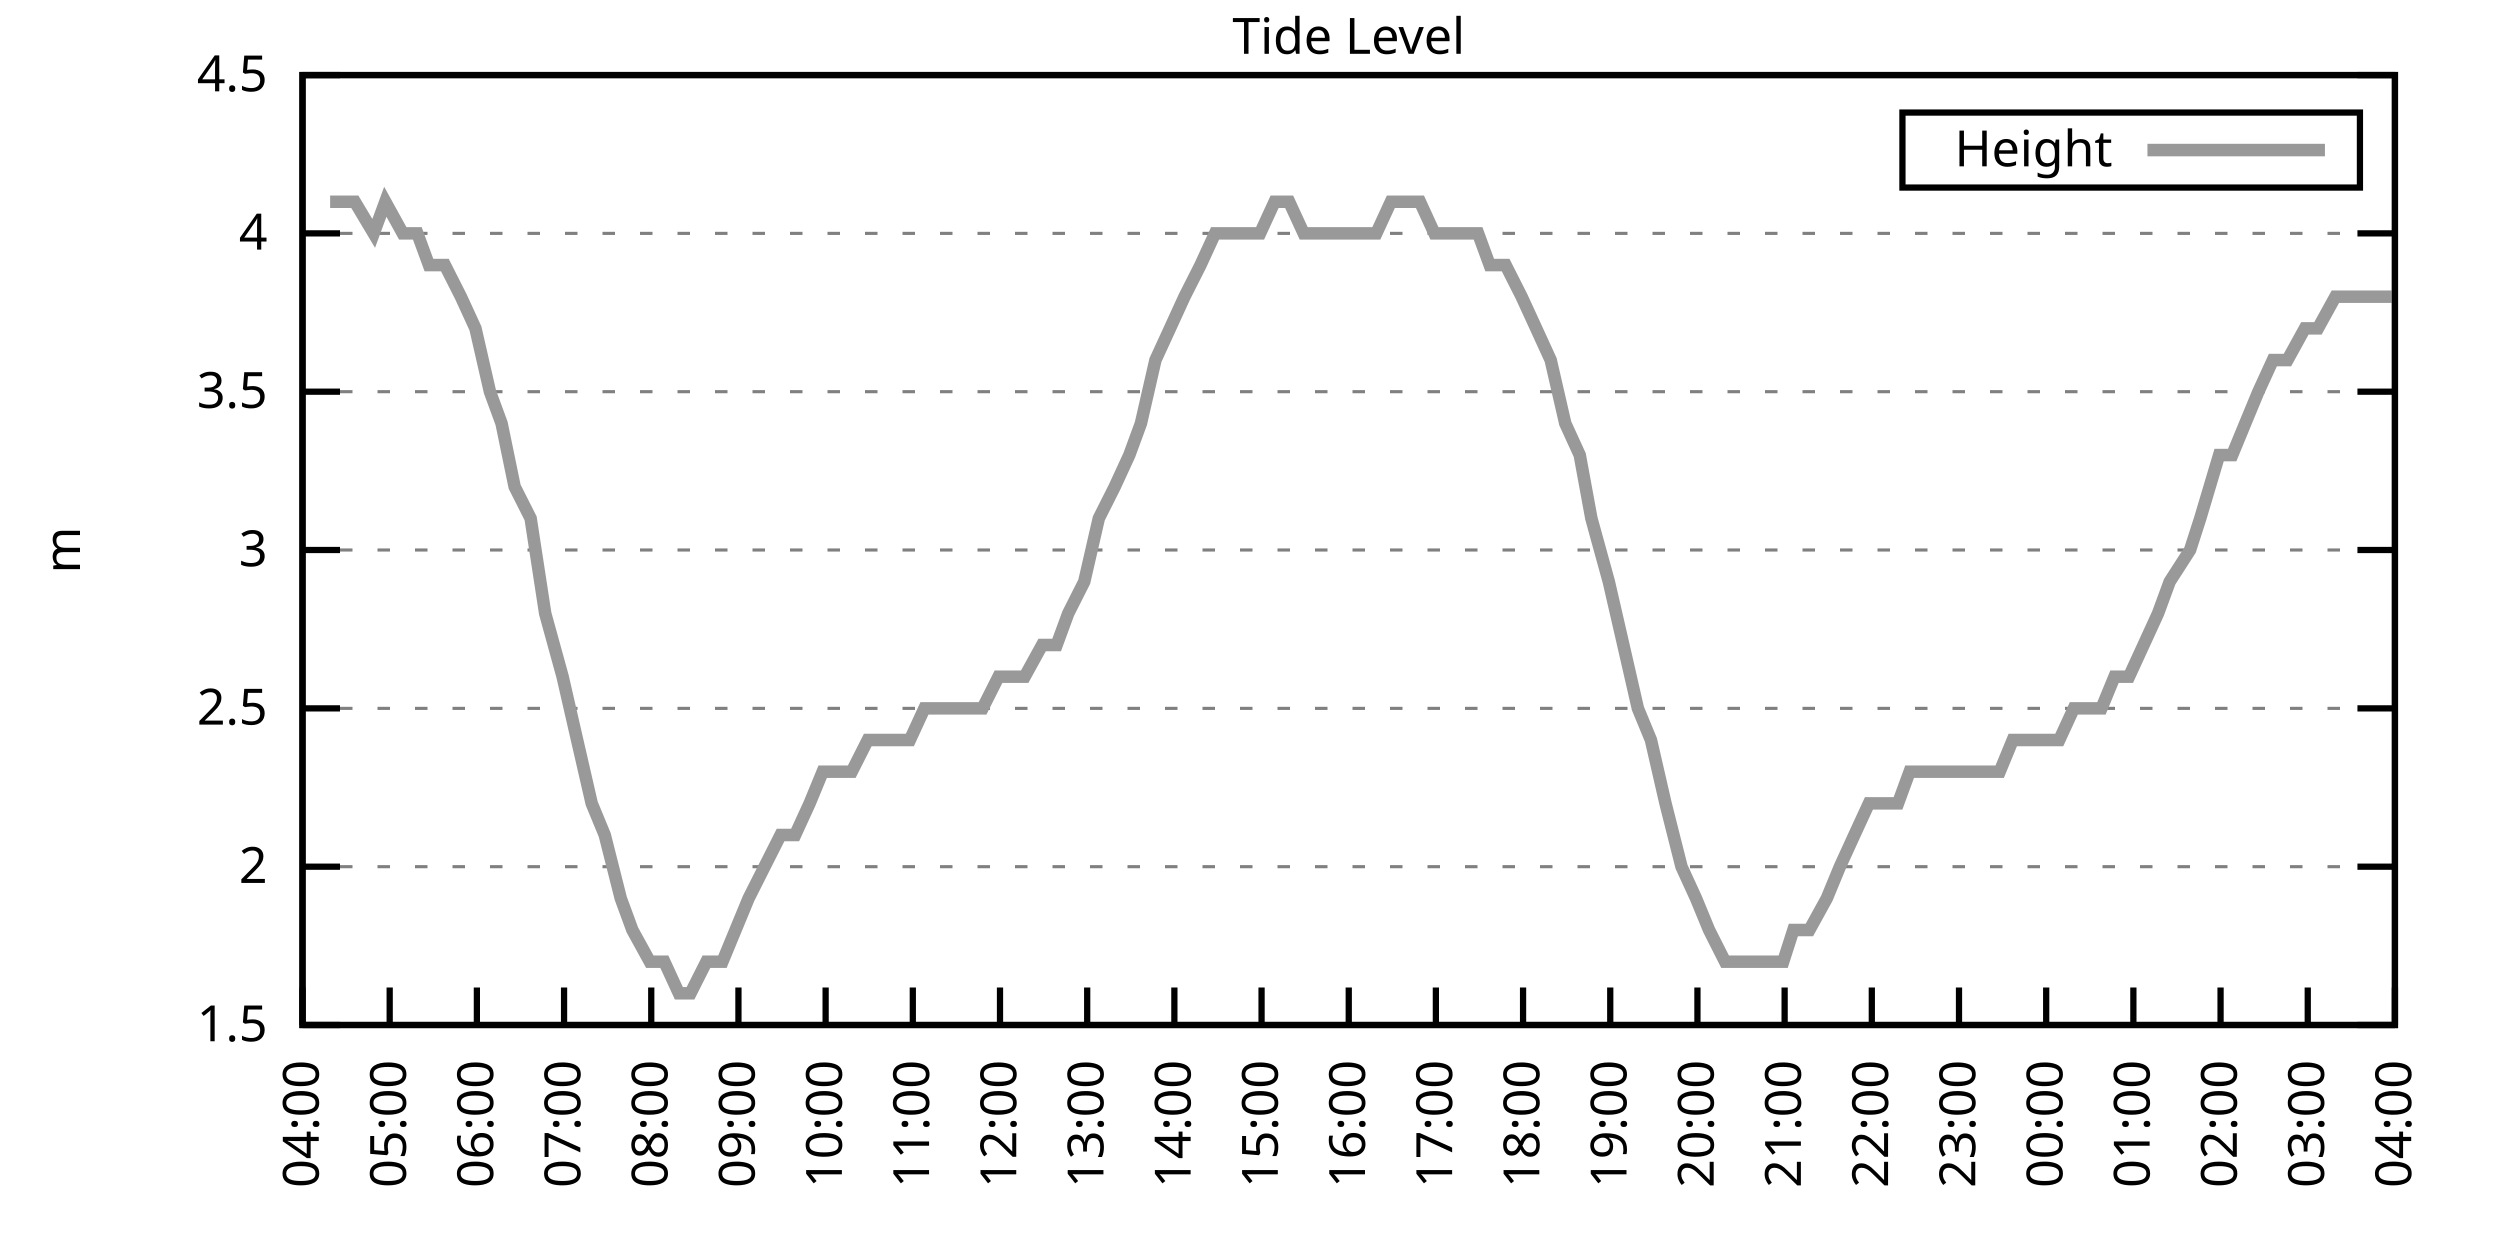
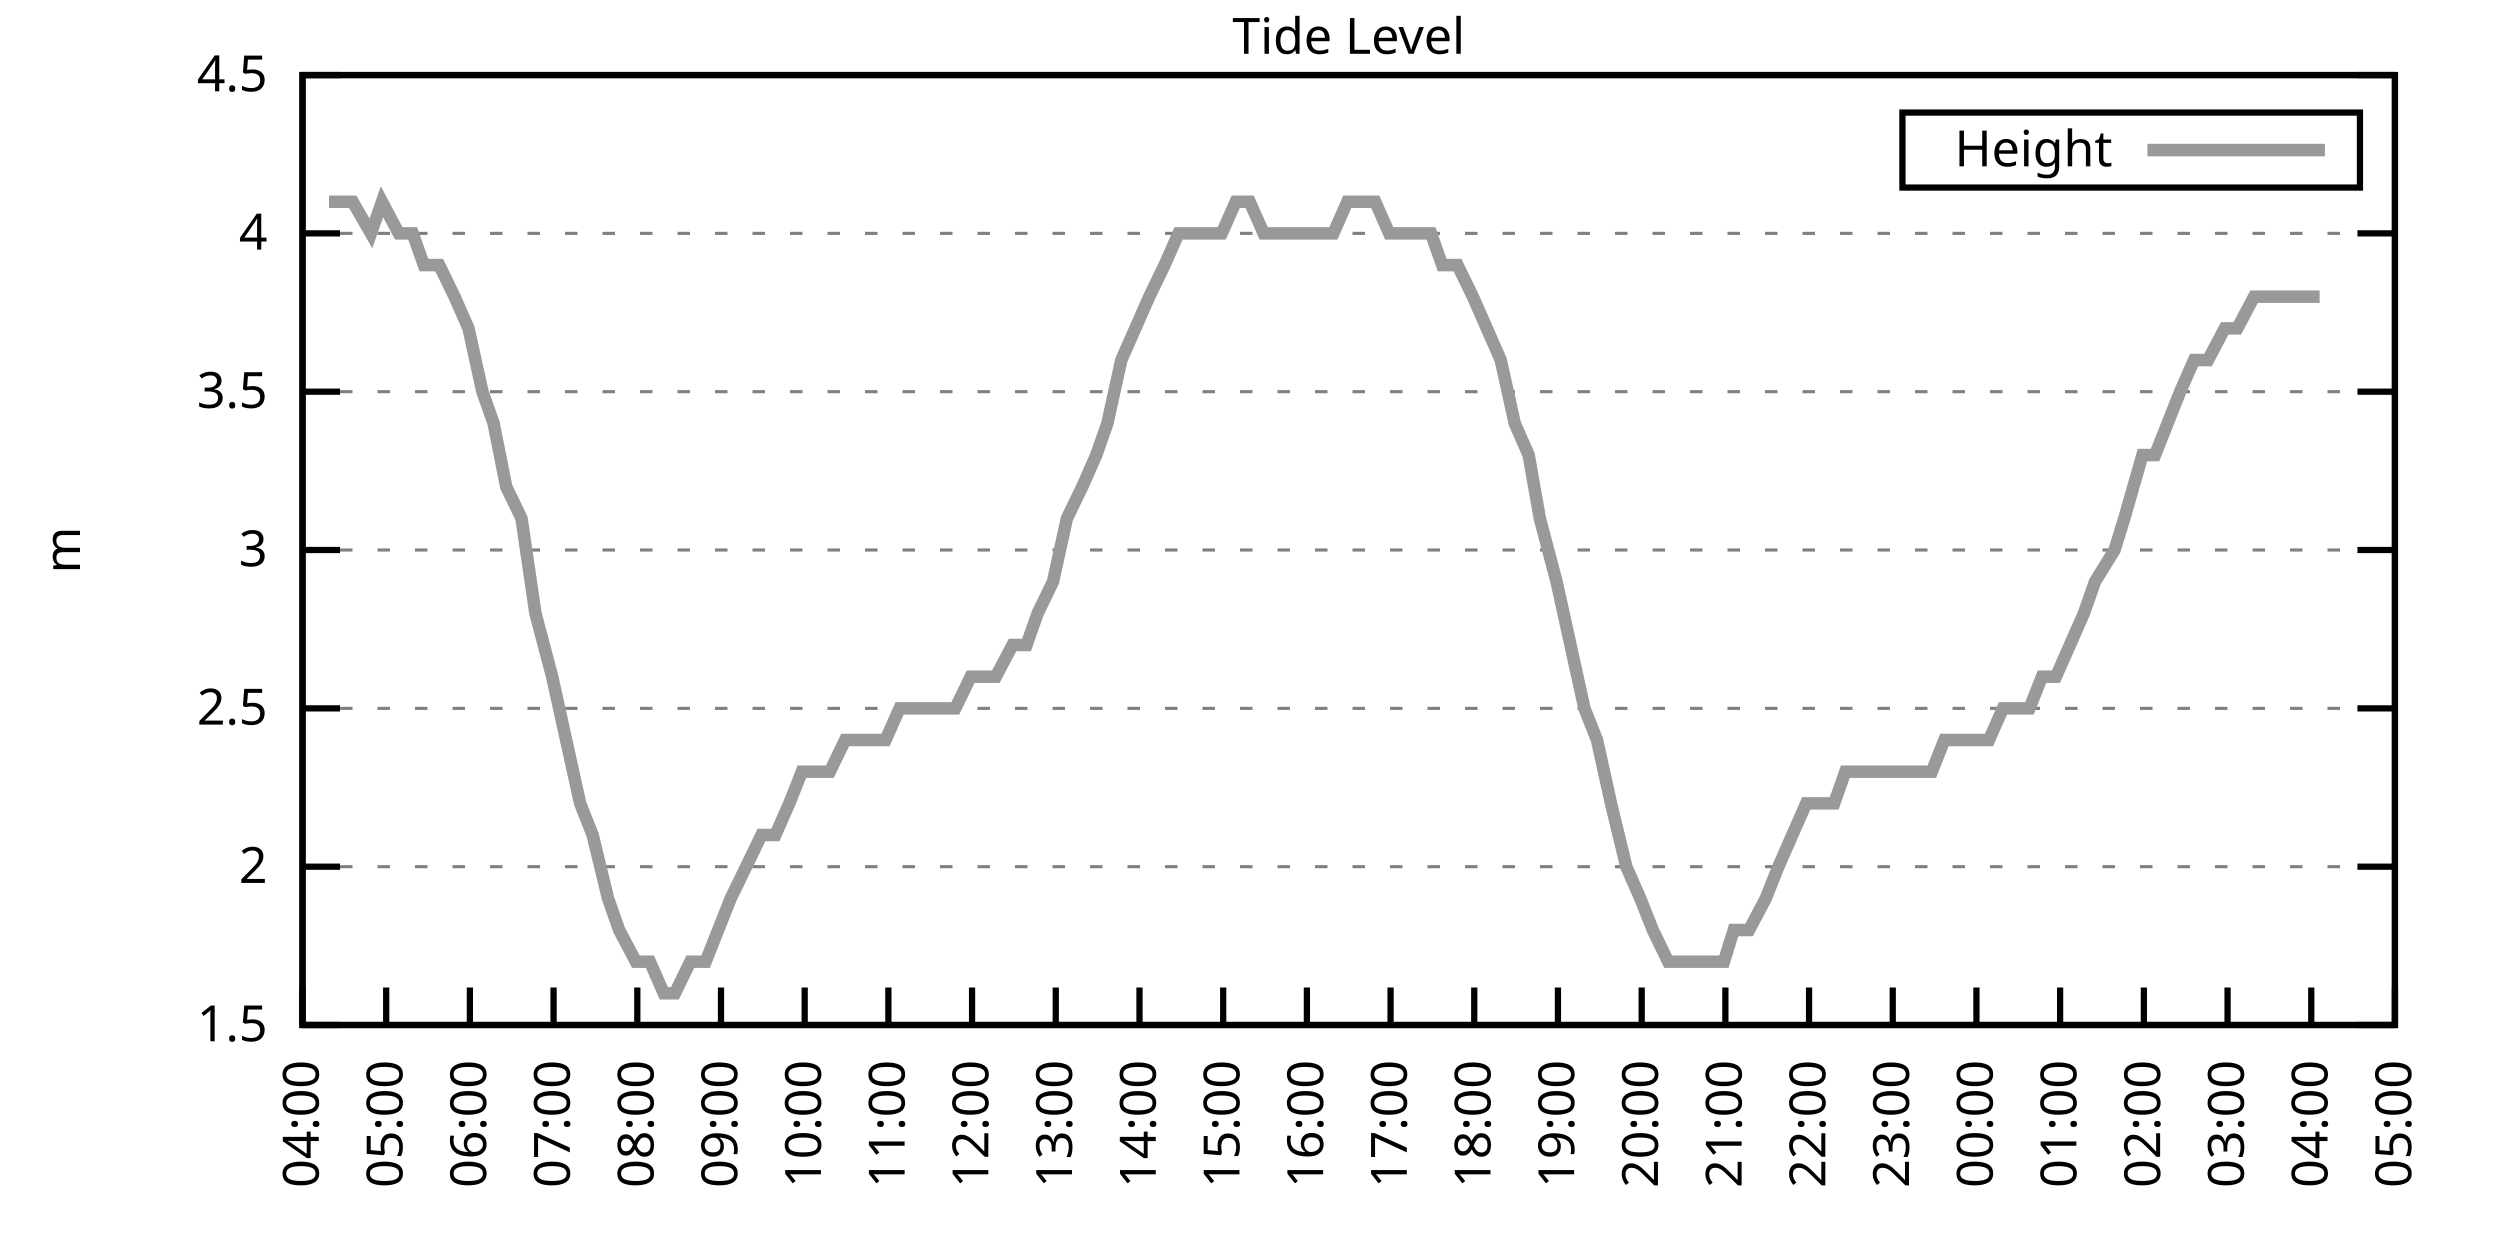
<svg xmlns="http://www.w3.org/2000/svg" xmlns:xlink="http://www.w3.org/1999/xlink" width="400" height="200" viewBox="0 0 400 200">
  <g id="gnuplot_canvas">
    <rect x="0" y="0" width="400" height="200" fill="none" />
    <defs>
      <circle id="gpDot" r="0.5" stroke-width="0.5" stroke="currentColor" />
      <path id="gpPt0" stroke-width="0.333" stroke="currentColor" d="M-1,0 h2 M0,-1 v2" />
      <path id="gpPt1" stroke-width="0.333" stroke="currentColor" d="M-1,-1 L1,1 M1,-1 L-1,1" />
      <path id="gpPt2" stroke-width="0.333" stroke="currentColor" d="M-1,0 L1,0 M0,-1 L0,1 M-1,-1 L1,1 M-1,1 L1,-1" />
      <rect id="gpPt3" stroke-width="0.333" stroke="currentColor" x="-1" y="-1" width="2" height="2" />
      <rect id="gpPt4" stroke-width="0.333" stroke="currentColor" fill="currentColor" x="-1" y="-1" width="2" height="2" />
      <circle id="gpPt5" stroke-width="0.333" stroke="currentColor" cx="0" cy="0" r="1" />
      <use xlink:href="#gpPt5" id="gpPt6" fill="currentColor" stroke="none" />
      <path id="gpPt7" stroke-width="0.333" stroke="currentColor" d="M0,-1.33 L-1.33,0.67 L1.33,0.67 z" />
      <use xlink:href="#gpPt7" id="gpPt8" fill="currentColor" stroke="none" />
      <use xlink:href="#gpPt7" id="gpPt9" stroke="currentColor" transform="rotate(180)" />
      <use xlink:href="#gpPt9" id="gpPt10" fill="currentColor" stroke="none" />
      <use xlink:href="#gpPt3" id="gpPt11" stroke="currentColor" transform="rotate(45)" />
      <use xlink:href="#gpPt11" id="gpPt12" fill="currentColor" stroke="none" />
      <path id="gpPt13" stroke-width="0.333" stroke="currentColor" d="M0,1.330 L1.265,0.411 L0.782,-1.067 L-0.782,-1.076 L-1.265,0.411 z" />
      <use xlink:href="#gpPt13" id="gpPt14" fill="currentColor" stroke="none" />
      <filter id="textbox" filterUnits="objectBoundingBox" x="0" y="0" height="1" width="1">
        <feFlood flood-color="white" flood-opacity="1" result="bgnd" />
        <feComposite in="SourceGraphic" in2="bgnd" operator="atop" />
      </filter>
      <filter id="greybox" filterUnits="objectBoundingBox" x="0" y="0" height="1" width="1">
        <feFlood flood-color="lightgrey" flood-opacity="1" result="grey" />
        <feComposite in="SourceGraphic" in2="grey" operator="atop" />
      </filter>
    </defs>
    <g fill="none" color="white" stroke="currentColor" stroke-width="1.00" stroke-linecap="butt" stroke-linejoin="miter">
</g>
    <g fill="none" color="black" stroke="currentColor" stroke-width="1.00" stroke-linecap="butt" stroke-linejoin="miter">
      <g stroke="none" shape-rendering="crispEdges">
        <polygon fill="rgb(255, 255, 255)" points="48.40,164.00 383.18,164.00 383.18,12.02 48.40,12.02 " />
      </g>
    </g>
    <g fill="none" color="black" stroke="currentColor" stroke-width="1.00" stroke-linecap="butt" stroke-linejoin="miter">
</g>
    <g fill="none" color="black" stroke="black" stroke-width="0.50" stroke-linecap="butt" stroke-linejoin="miter">
</g>
    <g fill="none" color="gray" stroke="currentColor" stroke-width="0.50" stroke-linecap="butt" stroke-linejoin="miter">
      <path stroke="gray" stroke-dasharray="2,4" class="gridline" d="M48.40,164.00 L383.19,164.00  " />
    </g>
    <g fill="none" color="gray" stroke="gray" stroke-width="1.00" stroke-linecap="butt" stroke-linejoin="miter">
</g>
    <g fill="none" color="black" stroke="currentColor" stroke-width="1.00" stroke-linecap="butt" stroke-linejoin="miter">
      <path stroke="black" d="M48.40,164.00 L54.40,164.00 M383.19,164.00 L377.19,164.00  " />
      <g transform="translate(42.80,166.60)" stroke="none" fill="black" font-family="Sans" font-size="8.00" text-anchor="end">
        <text>
          <tspan font-family="Sans"> 1.5</tspan>
        </text>
      </g>
    </g>
    <g fill="none" color="black" stroke="currentColor" stroke-width="1.00" stroke-linecap="butt" stroke-linejoin="miter">
</g>
    <g fill="none" color="black" stroke="black" stroke-width="0.50" stroke-linecap="butt" stroke-linejoin="miter">
</g>
    <g fill="none" color="gray" stroke="currentColor" stroke-width="0.50" stroke-linecap="butt" stroke-linejoin="miter">
      <path stroke="gray" stroke-dasharray="2,4" class="gridline" d="M48.40,138.67 L383.19,138.67  " />
    </g>
    <g fill="none" color="gray" stroke="gray" stroke-width="1.00" stroke-linecap="butt" stroke-linejoin="miter">
</g>
    <g fill="none" color="black" stroke="currentColor" stroke-width="1.00" stroke-linecap="butt" stroke-linejoin="miter">
      <path stroke="black" d="M48.40,138.67 L54.40,138.67 M383.19,138.67 L377.19,138.67  " />
      <g transform="translate(42.80,141.27)" stroke="none" fill="black" font-family="Sans" font-size="8.00" text-anchor="end">
        <text>
          <tspan font-family="Sans"> 2</tspan>
        </text>
      </g>
    </g>
    <g fill="none" color="black" stroke="currentColor" stroke-width="1.00" stroke-linecap="butt" stroke-linejoin="miter">
</g>
    <g fill="none" color="black" stroke="black" stroke-width="0.50" stroke-linecap="butt" stroke-linejoin="miter">
</g>
    <g fill="none" color="gray" stroke="currentColor" stroke-width="0.50" stroke-linecap="butt" stroke-linejoin="miter">
      <path stroke="gray" stroke-dasharray="2,4" class="gridline" d="M48.40,113.34 L383.19,113.34  " />
    </g>
    <g fill="none" color="gray" stroke="gray" stroke-width="1.00" stroke-linecap="butt" stroke-linejoin="miter">
</g>
    <g fill="none" color="black" stroke="currentColor" stroke-width="1.00" stroke-linecap="butt" stroke-linejoin="miter">
      <path stroke="black" d="M48.40,113.34 L54.40,113.34 M383.19,113.34 L377.19,113.34  " />
      <g transform="translate(42.80,115.94)" stroke="none" fill="black" font-family="Sans" font-size="8.00" text-anchor="end">
        <text>
          <tspan font-family="Sans"> 2.5</tspan>
        </text>
      </g>
    </g>
    <g fill="none" color="black" stroke="currentColor" stroke-width="1.00" stroke-linecap="butt" stroke-linejoin="miter">
</g>
    <g fill="none" color="black" stroke="black" stroke-width="0.50" stroke-linecap="butt" stroke-linejoin="miter">
</g>
    <g fill="none" color="gray" stroke="currentColor" stroke-width="0.50" stroke-linecap="butt" stroke-linejoin="miter">
      <path stroke="gray" stroke-dasharray="2,4" class="gridline" d="M48.40,88.00 L383.19,88.00  " />
    </g>
    <g fill="none" color="gray" stroke="gray" stroke-width="1.00" stroke-linecap="butt" stroke-linejoin="miter">
</g>
    <g fill="none" color="black" stroke="currentColor" stroke-width="1.00" stroke-linecap="butt" stroke-linejoin="miter">
      <path stroke="black" d="M48.40,88.00 L54.40,88.00 M383.19,88.00 L377.19,88.00  " />
      <g transform="translate(42.80,90.60)" stroke="none" fill="black" font-family="Sans" font-size="8.00" text-anchor="end">
        <text>
          <tspan font-family="Sans"> 3</tspan>
        </text>
      </g>
    </g>
    <g fill="none" color="black" stroke="currentColor" stroke-width="1.00" stroke-linecap="butt" stroke-linejoin="miter">
</g>
    <g fill="none" color="black" stroke="black" stroke-width="0.50" stroke-linecap="butt" stroke-linejoin="miter">
</g>
    <g fill="none" color="gray" stroke="currentColor" stroke-width="0.50" stroke-linecap="butt" stroke-linejoin="miter">
      <path stroke="gray" stroke-dasharray="2,4" class="gridline" d="M48.40,62.67 L383.19,62.67  " />
    </g>
    <g fill="none" color="gray" stroke="gray" stroke-width="1.00" stroke-linecap="butt" stroke-linejoin="miter">
</g>
    <g fill="none" color="black" stroke="currentColor" stroke-width="1.00" stroke-linecap="butt" stroke-linejoin="miter">
      <path stroke="black" d="M48.40,62.67 L54.40,62.67 M383.19,62.67 L377.19,62.67  " />
      <g transform="translate(42.80,65.27)" stroke="none" fill="black" font-family="Sans" font-size="8.00" text-anchor="end">
        <text>
          <tspan font-family="Sans"> 3.5</tspan>
        </text>
      </g>
    </g>
    <g fill="none" color="black" stroke="currentColor" stroke-width="1.00" stroke-linecap="butt" stroke-linejoin="miter">
</g>
    <g fill="none" color="black" stroke="black" stroke-width="0.50" stroke-linecap="butt" stroke-linejoin="miter">
</g>
    <g fill="none" color="gray" stroke="currentColor" stroke-width="0.50" stroke-linecap="butt" stroke-linejoin="miter">
      <path stroke="gray" stroke-dasharray="2,4" class="gridline" d="M48.40,37.34 L383.19,37.34  " />
    </g>
    <g fill="none" color="gray" stroke="gray" stroke-width="1.00" stroke-linecap="butt" stroke-linejoin="miter">
</g>
    <g fill="none" color="black" stroke="currentColor" stroke-width="1.00" stroke-linecap="butt" stroke-linejoin="miter">
      <path stroke="black" d="M48.40,37.34 L54.40,37.34 M383.19,37.34 L377.19,37.34  " />
      <g transform="translate(42.80,39.94)" stroke="none" fill="black" font-family="Sans" font-size="8.00" text-anchor="end">
        <text>
          <tspan font-family="Sans"> 4</tspan>
        </text>
      </g>
    </g>
    <g fill="none" color="black" stroke="currentColor" stroke-width="1.00" stroke-linecap="butt" stroke-linejoin="miter">
</g>
    <g fill="none" color="black" stroke="black" stroke-width="0.50" stroke-linecap="butt" stroke-linejoin="miter">
</g>
    <g fill="none" color="gray" stroke="currentColor" stroke-width="0.50" stroke-linecap="butt" stroke-linejoin="miter">
      <path stroke="gray" stroke-dasharray="2,4" class="gridline" d="M48.40,12.01 L383.19,12.01  " />
    </g>
    <g fill="none" color="gray" stroke="gray" stroke-width="1.00" stroke-linecap="butt" stroke-linejoin="miter">
</g>
    <g fill="none" color="black" stroke="currentColor" stroke-width="1.00" stroke-linecap="butt" stroke-linejoin="miter">
      <path stroke="black" d="M48.40,12.01 L54.40,12.01 M383.19,12.01 L377.19,12.01  " />
      <g transform="translate(42.80,14.61)" stroke="none" fill="black" font-family="Sans" font-size="8.00" text-anchor="end">
        <text>
          <tspan font-family="Sans"> 4.5</tspan>
        </text>
      </g>
    </g>
    <g fill="none" color="black" stroke="currentColor" stroke-width="1.00" stroke-linecap="butt" stroke-linejoin="miter">
      <path stroke="black" d="M48.40,164.00 L48.40,158.00  " />
      <g transform="translate(51.00,169.60) rotate(270.00)" stroke="none" fill="black" font-family="Sans" font-size="8.00" text-anchor="end">
        <text>
          <tspan font-family="Sans">04:00</tspan>
        </text>
      </g>
    </g>
    <g fill="none" color="black" stroke="currentColor" stroke-width="1.00" stroke-linecap="butt" stroke-linejoin="miter">
-       <path stroke="black" d="M62.35,164.00 L62.35,158.00  " />
-       <g transform="translate(64.95,169.60) rotate(270.00)" stroke="none" fill="black" font-family="Sans" font-size="8.00" text-anchor="end">
+       <path stroke="black" d="M61.79,164.00 L61.79,158.00  " />
+       <g transform="translate(64.39,169.60) rotate(270.00)" stroke="none" fill="black" font-family="Sans" font-size="8.00" text-anchor="end">
        <text>
          <tspan font-family="Sans">05:00</tspan>
        </text>
      </g>
    </g>
    <g fill="none" color="black" stroke="currentColor" stroke-width="1.00" stroke-linecap="butt" stroke-linejoin="miter">
-       <path stroke="black" d="M76.30,164.00 L76.30,158.00  " />
-       <g transform="translate(78.90,169.60) rotate(270.00)" stroke="none" fill="black" font-family="Sans" font-size="8.00" text-anchor="end">
+       <path stroke="black" d="M75.18,164.00 L75.18,158.00  " />
+       <g transform="translate(77.78,169.60) rotate(270.00)" stroke="none" fill="black" font-family="Sans" font-size="8.00" text-anchor="end">
        <text>
          <tspan font-family="Sans">06:00</tspan>
        </text>
      </g>
    </g>
    <g fill="none" color="black" stroke="currentColor" stroke-width="1.00" stroke-linecap="butt" stroke-linejoin="miter">
-       <path stroke="black" d="M90.25,164.00 L90.25,158.00  " />
-       <g transform="translate(92.85,169.60) rotate(270.00)" stroke="none" fill="black" font-family="Sans" font-size="8.00" text-anchor="end">
+       <path stroke="black" d="M88.57,164.00 L88.57,158.00  " />
+       <g transform="translate(91.17,169.60) rotate(270.00)" stroke="none" fill="black" font-family="Sans" font-size="8.00" text-anchor="end">
        <text>
          <tspan font-family="Sans">07:00</tspan>
        </text>
      </g>
    </g>
    <g fill="none" color="black" stroke="currentColor" stroke-width="1.00" stroke-linecap="butt" stroke-linejoin="miter">
-       <path stroke="black" d="M104.20,164.00 L104.20,158.00  " />
-       <g transform="translate(106.80,169.60) rotate(270.00)" stroke="none" fill="black" font-family="Sans" font-size="8.00" text-anchor="end">
+       <path stroke="black" d="M101.97,164.00 L101.97,158.00  " />
+       <g transform="translate(104.57,169.60) rotate(270.00)" stroke="none" fill="black" font-family="Sans" font-size="8.00" text-anchor="end">
        <text>
          <tspan font-family="Sans">08:00</tspan>
        </text>
      </g>
    </g>
    <g fill="none" color="black" stroke="currentColor" stroke-width="1.00" stroke-linecap="butt" stroke-linejoin="miter">
-       <path stroke="black" d="M118.15,164.00 L118.15,158.00  " />
-       <g transform="translate(120.75,169.60) rotate(270.00)" stroke="none" fill="black" font-family="Sans" font-size="8.00" text-anchor="end">
+       <path stroke="black" d="M115.36,164.00 L115.36,158.00  " />
+       <g transform="translate(117.96,169.60) rotate(270.00)" stroke="none" fill="black" font-family="Sans" font-size="8.00" text-anchor="end">
        <text>
          <tspan font-family="Sans">09:00</tspan>
        </text>
      </g>
    </g>
    <g fill="none" color="black" stroke="currentColor" stroke-width="1.00" stroke-linecap="butt" stroke-linejoin="miter">
-       <path stroke="black" d="M132.10,164.00 L132.10,158.00  " />
-       <g transform="translate(134.70,169.60) rotate(270.00)" stroke="none" fill="black" font-family="Sans" font-size="8.00" text-anchor="end">
+       <path stroke="black" d="M128.75,164.00 L128.75,158.00  " />
+       <g transform="translate(131.35,169.60) rotate(270.00)" stroke="none" fill="black" font-family="Sans" font-size="8.00" text-anchor="end">
        <text>
          <tspan font-family="Sans">10:00</tspan>
        </text>
      </g>
    </g>
    <g fill="none" color="black" stroke="currentColor" stroke-width="1.00" stroke-linecap="butt" stroke-linejoin="miter">
-       <path stroke="black" d="M146.05,164.00 L146.05,158.00  " />
-       <g transform="translate(148.65,169.60) rotate(270.00)" stroke="none" fill="black" font-family="Sans" font-size="8.00" text-anchor="end">
+       <path stroke="black" d="M142.14,164.00 L142.14,158.00  " />
+       <g transform="translate(144.74,169.60) rotate(270.00)" stroke="none" fill="black" font-family="Sans" font-size="8.00" text-anchor="end">
        <text>
          <tspan font-family="Sans">11:00</tspan>
        </text>
      </g>
    </g>
    <g fill="none" color="black" stroke="currentColor" stroke-width="1.00" stroke-linecap="butt" stroke-linejoin="miter">
-       <path stroke="black" d="M160.00,164.00 L160.00,158.00  " />
-       <g transform="translate(162.60,169.60) rotate(270.00)" stroke="none" fill="black" font-family="Sans" font-size="8.00" text-anchor="end">
+       <path stroke="black" d="M155.53,164.00 L155.53,158.00  " />
+       <g transform="translate(158.13,169.60) rotate(270.00)" stroke="none" fill="black" font-family="Sans" font-size="8.00" text-anchor="end">
        <text>
          <tspan font-family="Sans">12:00</tspan>
        </text>
      </g>
    </g>
    <g fill="none" color="black" stroke="currentColor" stroke-width="1.00" stroke-linecap="butt" stroke-linejoin="miter">
-       <path stroke="black" d="M173.95,164.00 L173.95,158.00  " />
-       <g transform="translate(176.55,169.60) rotate(270.00)" stroke="none" fill="black" font-family="Sans" font-size="8.00" text-anchor="end">
+       <path stroke="black" d="M168.92,164.00 L168.92,158.00  " />
+       <g transform="translate(171.52,169.60) rotate(270.00)" stroke="none" fill="black" font-family="Sans" font-size="8.00" text-anchor="end">
        <text>
          <tspan font-family="Sans">13:00</tspan>
        </text>
      </g>
    </g>
    <g fill="none" color="black" stroke="currentColor" stroke-width="1.00" stroke-linecap="butt" stroke-linejoin="miter">
-       <path stroke="black" d="M187.90,164.00 L187.90,158.00  " />
-       <g transform="translate(190.50,169.60) rotate(270.00)" stroke="none" fill="black" font-family="Sans" font-size="8.00" text-anchor="end">
+       <path stroke="black" d="M182.32,164.00 L182.32,158.00  " />
+       <g transform="translate(184.92,169.60) rotate(270.00)" stroke="none" fill="black" font-family="Sans" font-size="8.00" text-anchor="end">
        <text>
          <tspan font-family="Sans">14:00</tspan>
        </text>
      </g>
    </g>
    <g fill="none" color="black" stroke="currentColor" stroke-width="1.00" stroke-linecap="butt" stroke-linejoin="miter">
-       <path stroke="black" d="M201.85,164.00 L201.85,158.00  " />
-       <g transform="translate(204.45,169.60) rotate(270.00)" stroke="none" fill="black" font-family="Sans" font-size="8.00" text-anchor="end">
+       <path stroke="black" d="M195.71,164.00 L195.71,158.00  " />
+       <g transform="translate(198.31,169.60) rotate(270.00)" stroke="none" fill="black" font-family="Sans" font-size="8.00" text-anchor="end">
        <text>
          <tspan font-family="Sans">15:00</tspan>
        </text>
      </g>
    </g>
    <g fill="none" color="black" stroke="currentColor" stroke-width="1.00" stroke-linecap="butt" stroke-linejoin="miter">
-       <path stroke="black" d="M215.80,164.00 L215.80,158.00  " />
-       <g transform="translate(218.40,169.60) rotate(270.00)" stroke="none" fill="black" font-family="Sans" font-size="8.00" text-anchor="end">
+       <path stroke="black" d="M209.10,164.00 L209.10,158.00  " />
+       <g transform="translate(211.70,169.60) rotate(270.00)" stroke="none" fill="black" font-family="Sans" font-size="8.00" text-anchor="end">
        <text>
          <tspan font-family="Sans">16:00</tspan>
        </text>
      </g>
    </g>
    <g fill="none" color="black" stroke="currentColor" stroke-width="1.00" stroke-linecap="butt" stroke-linejoin="miter">
-       <path stroke="black" d="M229.74,164.00 L229.74,158.00  " />
-       <g transform="translate(232.34,169.60) rotate(270.00)" stroke="none" fill="black" font-family="Sans" font-size="8.00" text-anchor="end">
+       <path stroke="black" d="M222.49,164.00 L222.49,158.00  " />
+       <g transform="translate(225.09,169.60) rotate(270.00)" stroke="none" fill="black" font-family="Sans" font-size="8.00" text-anchor="end">
        <text>
          <tspan font-family="Sans">17:00</tspan>
        </text>
      </g>
    </g>
    <g fill="none" color="black" stroke="currentColor" stroke-width="1.00" stroke-linecap="butt" stroke-linejoin="miter">
-       <path stroke="black" d="M243.69,164.00 L243.69,158.00  " />
-       <g transform="translate(246.29,169.60) rotate(270.00)" stroke="none" fill="black" font-family="Sans" font-size="8.00" text-anchor="end">
+       <path stroke="black" d="M235.88,164.00 L235.88,158.00  " />
+       <g transform="translate(238.48,169.60) rotate(270.00)" stroke="none" fill="black" font-family="Sans" font-size="8.00" text-anchor="end">
        <text>
          <tspan font-family="Sans">18:00</tspan>
        </text>
      </g>
    </g>
    <g fill="none" color="black" stroke="currentColor" stroke-width="1.00" stroke-linecap="butt" stroke-linejoin="miter">
-       <path stroke="black" d="M257.64,164.00 L257.64,158.00  " />
-       <g transform="translate(260.24,169.60) rotate(270.00)" stroke="none" fill="black" font-family="Sans" font-size="8.00" text-anchor="end">
+       <path stroke="black" d="M249.27,164.00 L249.27,158.00  " />
+       <g transform="translate(251.87,169.60) rotate(270.00)" stroke="none" fill="black" font-family="Sans" font-size="8.00" text-anchor="end">
        <text>
          <tspan font-family="Sans">19:00</tspan>
        </text>
      </g>
    </g>
    <g fill="none" color="black" stroke="currentColor" stroke-width="1.00" stroke-linecap="butt" stroke-linejoin="miter">
-       <path stroke="black" d="M271.59,164.00 L271.59,158.00  " />
-       <g transform="translate(274.19,169.60) rotate(270.00)" stroke="none" fill="black" font-family="Sans" font-size="8.00" text-anchor="end">
+       <path stroke="black" d="M262.67,164.00 L262.67,158.00  " />
+       <g transform="translate(265.27,169.60) rotate(270.00)" stroke="none" fill="black" font-family="Sans" font-size="8.00" text-anchor="end">
        <text>
          <tspan font-family="Sans">20:00</tspan>
        </text>
      </g>
    </g>
    <g fill="none" color="black" stroke="currentColor" stroke-width="1.00" stroke-linecap="butt" stroke-linejoin="miter">
-       <path stroke="black" d="M285.54,164.00 L285.54,158.00  " />
-       <g transform="translate(288.14,169.60) rotate(270.00)" stroke="none" fill="black" font-family="Sans" font-size="8.00" text-anchor="end">
+       <path stroke="black" d="M276.06,164.00 L276.06,158.00  " />
+       <g transform="translate(278.66,169.60) rotate(270.00)" stroke="none" fill="black" font-family="Sans" font-size="8.00" text-anchor="end">
        <text>
          <tspan font-family="Sans">21:00</tspan>
        </text>
      </g>
    </g>
    <g fill="none" color="black" stroke="currentColor" stroke-width="1.00" stroke-linecap="butt" stroke-linejoin="miter">
-       <path stroke="black" d="M299.49,164.00 L299.49,158.00  " />
-       <g transform="translate(302.09,169.60) rotate(270.00)" stroke="none" fill="black" font-family="Sans" font-size="8.00" text-anchor="end">
+       <path stroke="black" d="M289.45,164.00 L289.45,158.00  " />
+       <g transform="translate(292.05,169.60) rotate(270.00)" stroke="none" fill="black" font-family="Sans" font-size="8.00" text-anchor="end">
        <text>
          <tspan font-family="Sans">22:00</tspan>
        </text>
      </g>
    </g>
    <g fill="none" color="black" stroke="currentColor" stroke-width="1.00" stroke-linecap="butt" stroke-linejoin="miter">
-       <path stroke="black" d="M313.44,164.00 L313.44,158.00  " />
-       <g transform="translate(316.04,169.60) rotate(270.00)" stroke="none" fill="black" font-family="Sans" font-size="8.00" text-anchor="end">
+       <path stroke="black" d="M302.84,164.00 L302.84,158.00  " />
+       <g transform="translate(305.44,169.60) rotate(270.00)" stroke="none" fill="black" font-family="Sans" font-size="8.00" text-anchor="end">
        <text>
          <tspan font-family="Sans">23:00</tspan>
        </text>
      </g>
    </g>
    <g fill="none" color="black" stroke="currentColor" stroke-width="1.00" stroke-linecap="butt" stroke-linejoin="miter">
-       <path stroke="black" d="M327.39,164.00 L327.39,158.00  " />
-       <g transform="translate(329.99,169.60) rotate(270.00)" stroke="none" fill="black" font-family="Sans" font-size="8.00" text-anchor="end">
+       <path stroke="black" d="M316.23,164.00 L316.23,158.00  " />
+       <g transform="translate(318.83,169.60) rotate(270.00)" stroke="none" fill="black" font-family="Sans" font-size="8.00" text-anchor="end">
        <text>
          <tspan font-family="Sans">00:00</tspan>
        </text>
      </g>
    </g>
    <g fill="none" color="black" stroke="currentColor" stroke-width="1.00" stroke-linecap="butt" stroke-linejoin="miter">
-       <path stroke="black" d="M341.34,164.00 L341.34,158.00  " />
-       <g transform="translate(343.94,169.60) rotate(270.00)" stroke="none" fill="black" font-family="Sans" font-size="8.00" text-anchor="end">
+       <path stroke="black" d="M329.62,164.00 L329.62,158.00  " />
+       <g transform="translate(332.22,169.60) rotate(270.00)" stroke="none" fill="black" font-family="Sans" font-size="8.00" text-anchor="end">
        <text>
          <tspan font-family="Sans">01:00</tspan>
        </text>
      </g>
    </g>
    <g fill="none" color="black" stroke="currentColor" stroke-width="1.00" stroke-linecap="butt" stroke-linejoin="miter">
-       <path stroke="black" d="M355.29,164.00 L355.29,158.00  " />
-       <g transform="translate(357.89,169.60) rotate(270.00)" stroke="none" fill="black" font-family="Sans" font-size="8.00" text-anchor="end">
+       <path stroke="black" d="M343.02,164.00 L343.02,158.00  " />
+       <g transform="translate(345.62,169.60) rotate(270.00)" stroke="none" fill="black" font-family="Sans" font-size="8.00" text-anchor="end">
        <text>
          <tspan font-family="Sans">02:00</tspan>
        </text>
      </g>
    </g>
    <g fill="none" color="black" stroke="currentColor" stroke-width="1.00" stroke-linecap="butt" stroke-linejoin="miter">
-       <path stroke="black" d="M369.24,164.00 L369.24,158.00  " />
-       <g transform="translate(371.84,169.60) rotate(270.00)" stroke="none" fill="black" font-family="Sans" font-size="8.00" text-anchor="end">
+       <path stroke="black" d="M356.41,164.00 L356.41,158.00  " />
+       <g transform="translate(359.01,169.60) rotate(270.00)" stroke="none" fill="black" font-family="Sans" font-size="8.00" text-anchor="end">
        <text>
          <tspan font-family="Sans">03:00</tspan>
+         </text>
+       </g>
+     </g>
+     <g fill="none" color="black" stroke="currentColor" stroke-width="1.00" stroke-linecap="butt" stroke-linejoin="miter">
+       <path stroke="black" d="M369.80,164.00 L369.80,158.00  " />
+       <g transform="translate(372.40,169.60) rotate(270.00)" stroke="none" fill="black" font-family="Sans" font-size="8.00" text-anchor="end">
+         <text>
+           <tspan font-family="Sans">04:00</tspan>
        </text>
      </g>
    </g>
    <g fill="none" color="black" stroke="currentColor" stroke-width="1.00" stroke-linecap="butt" stroke-linejoin="miter">
      <path stroke="black" d="M383.19,164.00 L383.19,158.00  " />
      <g transform="translate(385.79,169.60) rotate(270.00)" stroke="none" fill="black" font-family="Sans" font-size="8.00" text-anchor="end">
        <text>
-           <tspan font-family="Sans">04:00</tspan>
+           <tspan font-family="Sans">05:00</tspan>
        </text>
      </g>
    </g>
    <g fill="none" color="black" stroke="currentColor" stroke-width="1.00" stroke-linecap="butt" stroke-linejoin="miter">
</g>
    <g fill="none" color="black" stroke="currentColor" stroke-width="1.00" stroke-linecap="butt" stroke-linejoin="miter">
      <path stroke="black" d="M48.40,12.01 L48.40,164.00 L383.19,164.00 L383.19,12.01 L48.40,12.01 Z  " />
    </g>
    <g fill="none" color="black" stroke="currentColor" stroke-width="1.00" stroke-linecap="butt" stroke-linejoin="miter">
</g>
    <g fill="none" color="black" stroke="currentColor" stroke-width="1.00" stroke-linecap="butt" stroke-linejoin="miter">
      <path stroke="black" d="M304.39,30.01 L304.39,18.01 L377.59,18.01 L377.59,30.01 L304.39,30.01 Z  " />
    </g>
    <g id="Tide_level_plot_1">
      <g fill="none" color="white" stroke="black" stroke-width="2.00" stroke-linecap="butt" stroke-linejoin="miter">
</g>
      <g fill="none" color="black" stroke="currentColor" stroke-width="2.00" stroke-linecap="butt" stroke-linejoin="miter">
        <g transform="translate(337.99,26.61)" stroke="none" fill="black" font-family="Sans" font-size="8.00" text-anchor="end">
          <text>
            <tspan font-family="Sans">Height</tspan>
          </text>
        </g>
      </g>
      <g fill="none" color="black" stroke="currentColor" stroke-width="2.00" stroke-linecap="butt" stroke-linejoin="miter">
-         <path stroke="rgb(153, 153, 153)" d="M343.59,24.01 L371.99,24.01 M52.82,32.28 L54.91,32.28 L56.77,32.28 L59.79,37.34 L61.65,32.28 L64.44,37.34   L66.77,37.34 L68.63,42.41 L71.18,42.41 L73.74,47.47 L76.07,52.54 L78.39,62.67 L80.25,67.74 L82.34,77.87   L84.90,82.94 L87.23,98.14 L90.02,108.27 L92.34,118.40 L94.67,128.54 L96.76,133.60 L99.32,143.73 L101.18,148.80   L103.97,153.87 L106.29,153.87 L108.62,158.93 L110.48,158.93 L113.03,153.87 L115.59,153.87 L119.78,143.73 L122.33,138.67   L124.89,133.60 L127.22,133.60 L129.54,128.54 L131.63,123.47 L133.72,123.47 L136.28,123.47 L138.84,118.40 L141.16,118.40   L143.49,118.40 L145.58,118.40 L147.91,113.34 L150.46,113.34 L152.79,113.34 L155.11,113.34 L157.21,113.34 L159.76,108.27   L162.09,108.27 L163.95,108.27 L166.74,103.20 L169.06,103.20 L170.92,98.14 L173.48,93.07 L175.81,82.94 L178.36,77.87   L180.69,72.81 L182.55,67.74 L184.87,57.61 L187.20,52.54 L189.52,47.47 L192.08,42.41 L194.41,37.34 L196.73,37.34   L198.82,37.34 L201.61,37.34 L203.94,32.28 L206.26,32.28 L208.59,37.34 L210.68,37.34 L213.01,37.34 L215.33,37.34   L217.65,37.34 L220.21,37.34 L222.54,32.28 L224.86,32.28 L227.19,32.28 L229.51,37.34 L231.84,37.34 L234.16,37.34   L236.49,37.34 L238.35,42.41 L240.90,42.41 L243.46,47.47 L245.79,52.54 L248.11,57.61 L250.44,67.74 L252.76,72.81   L254.62,82.94 L257.41,93.07 L259.74,103.20 L262.06,113.34 L264.15,118.40 L266.48,128.54 L269.04,138.67 L271.36,143.73   L273.45,148.80 L276.01,153.87 L278.10,153.87 L280.20,153.87 L282.75,153.87 L285.31,153.87 L286.94,148.80 L289.50,148.80   L292.29,143.73 L294.38,138.67 L296.70,133.60 L299.03,128.54 L301.35,128.54 L303.68,128.54 L305.54,123.47 L307.86,123.47   L310.42,123.47 L313.21,123.47 L315.53,123.47 L317.86,123.47 L319.95,123.47 L322.04,118.40 L324.37,118.40 L329.48,118.40   L331.81,113.34 L333.90,113.34 L336.23,113.34 L338.32,108.27 L340.64,108.27 L342.97,103.20 L345.29,98.14 L347.15,93.07   L350.41,88.00 L352.04,82.94 L355.06,72.81 L357.15,72.81 L359.24,67.74 L361.34,62.67 L363.66,57.61 L365.99,57.61   L368.78,52.54 L370.87,52.54 L373.66,47.47 L375.29,47.47 L377.84,47.47 L380.40,47.47 L382.73,47.47  " />
+         <path stroke="rgb(153, 153, 153)" d="M343.59,24.01 L371.99,24.01 M52.64,32.28 L54.65,32.28 L56.43,32.28 L59.34,37.34 L61.12,32.28 L63.80,37.34   L66.03,37.34 L67.82,42.41 L70.27,42.41 L72.73,47.47 L74.96,52.54 L77.19,62.67 L78.98,67.74 L80.99,77.87   L83.44,82.94 L85.67,98.14 L88.35,108.27 L90.58,118.40 L92.82,128.54 L94.82,133.60 L97.28,143.73 L99.06,148.80   L101.74,153.87 L103.98,153.87 L106.21,158.93 L107.99,158.93 L110.45,153.87 L112.90,153.87 L116.92,143.73 L119.38,138.67   L121.83,133.60 L124.06,133.60 L126.29,128.54 L128.30,123.47 L130.31,123.47 L132.77,123.47 L135.22,118.40 L137.45,118.40   L139.69,118.40 L141.69,118.40 L143.93,113.34 L146.38,113.34 L148.61,113.34 L150.85,113.34 L152.85,113.34 L155.31,108.27   L157.54,108.27 L159.33,108.27 L162.01,103.20 L164.24,103.20 L166.02,98.14 L168.48,93.07 L170.71,82.94 L173.17,77.87   L175.40,72.81 L177.18,67.74 L179.41,57.61 L181.65,52.54 L183.88,47.47 L186.33,42.41 L188.57,37.34 L190.80,37.34   L192.81,37.34 L195.48,37.34 L197.72,32.28 L199.95,32.28 L202.18,37.34 L204.19,37.34 L206.42,37.34 L208.65,37.34   L210.88,37.34 L213.34,37.34 L215.57,32.28 L217.80,32.28 L220.04,32.28 L222.27,37.34 L224.50,37.34 L226.73,37.34   L228.96,37.34 L230.75,42.41 L233.20,42.41 L235.66,47.47 L237.89,52.54 L240.12,57.61 L242.36,67.74 L244.59,72.81   L246.37,82.94 L249.05,93.07 L251.28,103.20 L253.51,113.34 L255.52,118.40 L257.76,128.54 L260.21,138.67 L262.44,143.73   L264.45,148.80 L266.91,153.87 L268.92,153.87 L270.92,153.87 L273.38,153.87 L275.83,153.87 L277.40,148.80 L279.85,148.80   L282.53,143.73 L284.54,138.67 L286.77,133.60 L289.00,128.54 L291.23,128.54 L293.47,128.54 L295.25,123.47 L297.48,123.47   L299.94,123.47 L302.62,123.47 L304.85,123.47 L307.08,123.47 L309.09,123.47 L311.10,118.40 L313.33,118.40 L318.24,118.40   L320.47,113.34 L322.48,113.34 L324.71,113.34 L326.72,108.27 L328.95,108.27 L331.19,103.20 L333.42,98.14 L335.20,93.07   L338.33,88.00 L339.89,82.94 L342.79,72.81 L344.80,72.81 L346.81,67.74 L348.82,62.67 L351.05,57.61 L353.28,57.61   L355.96,52.54 L357.97,52.54 L360.65,47.47 L362.21,47.47 L364.66,47.47 L367.12,47.47 L369.35,47.47 L371.14,47.47    " />
      </g>
    </g>
    <g fill="none" color="black" stroke="currentColor" stroke-width="2.00" stroke-linecap="butt" stroke-linejoin="miter">
</g>
    <g fill="none" color="black" stroke="black" stroke-width="1.00" stroke-linecap="butt" stroke-linejoin="miter">
</g>
    <g fill="none" color="black" stroke="currentColor" stroke-width="1.00" stroke-linecap="butt" stroke-linejoin="miter">
      <path stroke="black" d="M48.40,12.01 L48.40,164.00 L383.19,164.00 L383.19,12.01 L48.40,12.01 Z  " />
      <g transform="translate(12.80,88.01) rotate(270.00)" stroke="none" fill="black" font-family="Sans" font-size="8.00" text-anchor="middle">
        <text>
          <tspan font-family="Sans">m</tspan>
        </text>
      </g>
    </g>
    <g fill="none" color="black" stroke="currentColor" stroke-width="1.00" stroke-linecap="butt" stroke-linejoin="miter">
</g>
    <g fill="none" color="black" stroke="currentColor" stroke-width="1.00" stroke-linecap="butt" stroke-linejoin="miter">
      <g transform="translate(215.79,8.61)" stroke="none" fill="black" font-family="Sans" font-size="8.00" text-anchor="middle">
        <text>
          <tspan font-family="Sans">Tide Level</tspan>
        </text>
      </g>
    </g>
    <g fill="none" color="black" stroke="currentColor" stroke-width="1.00" stroke-linecap="butt" stroke-linejoin="miter">
</g>
  </g>
</svg>
